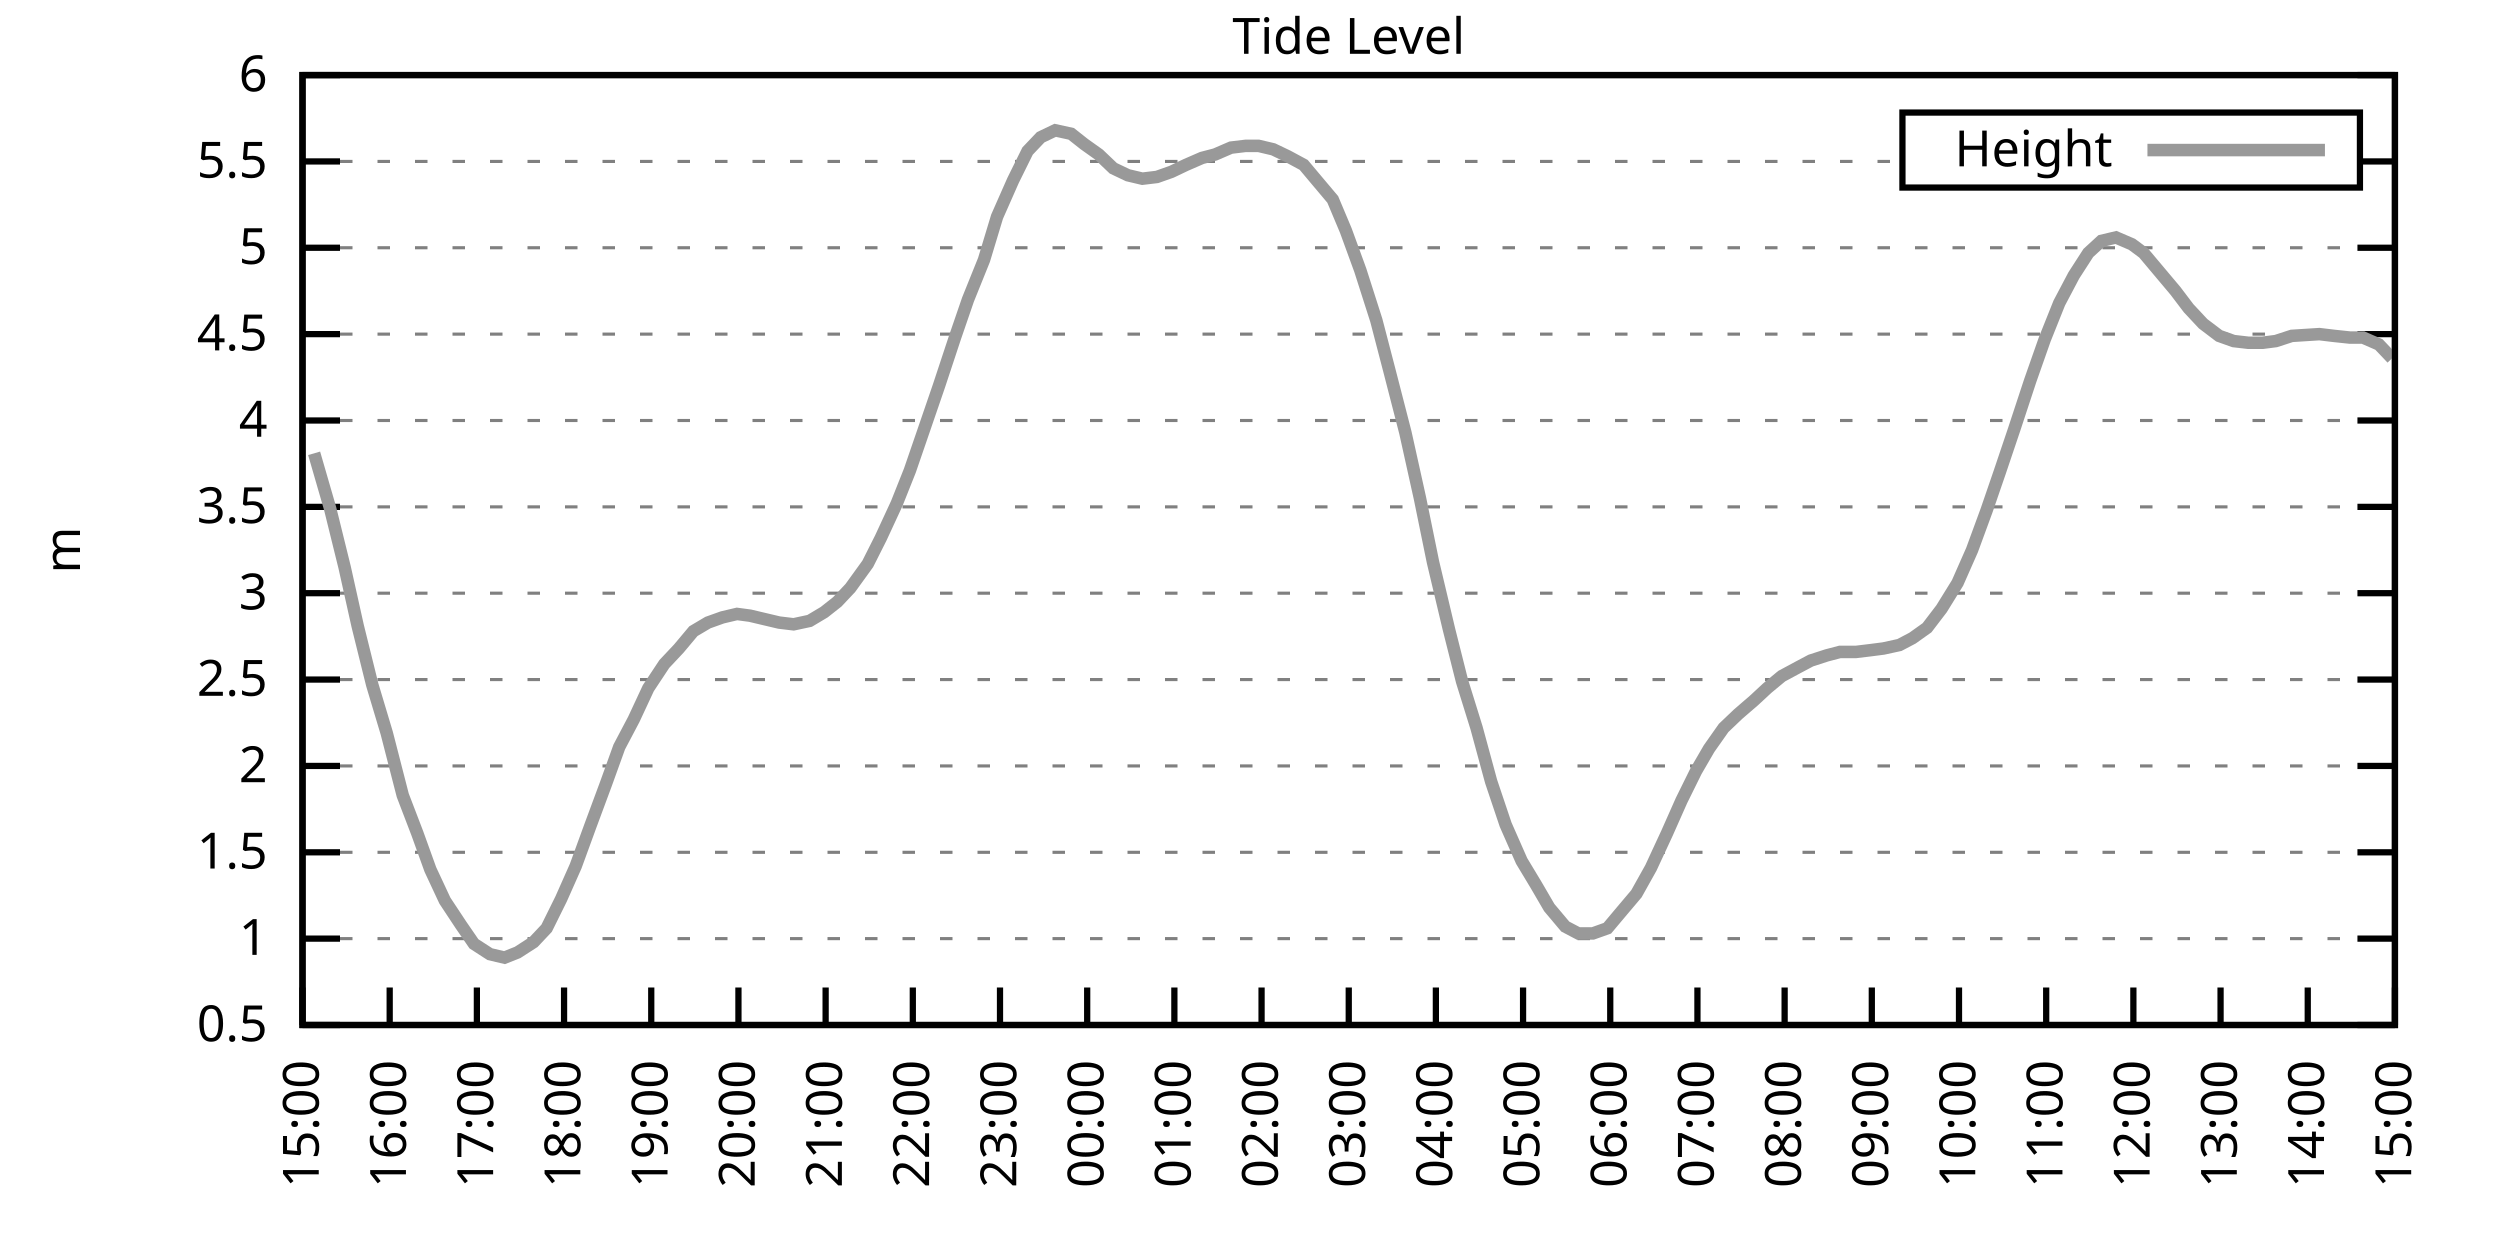
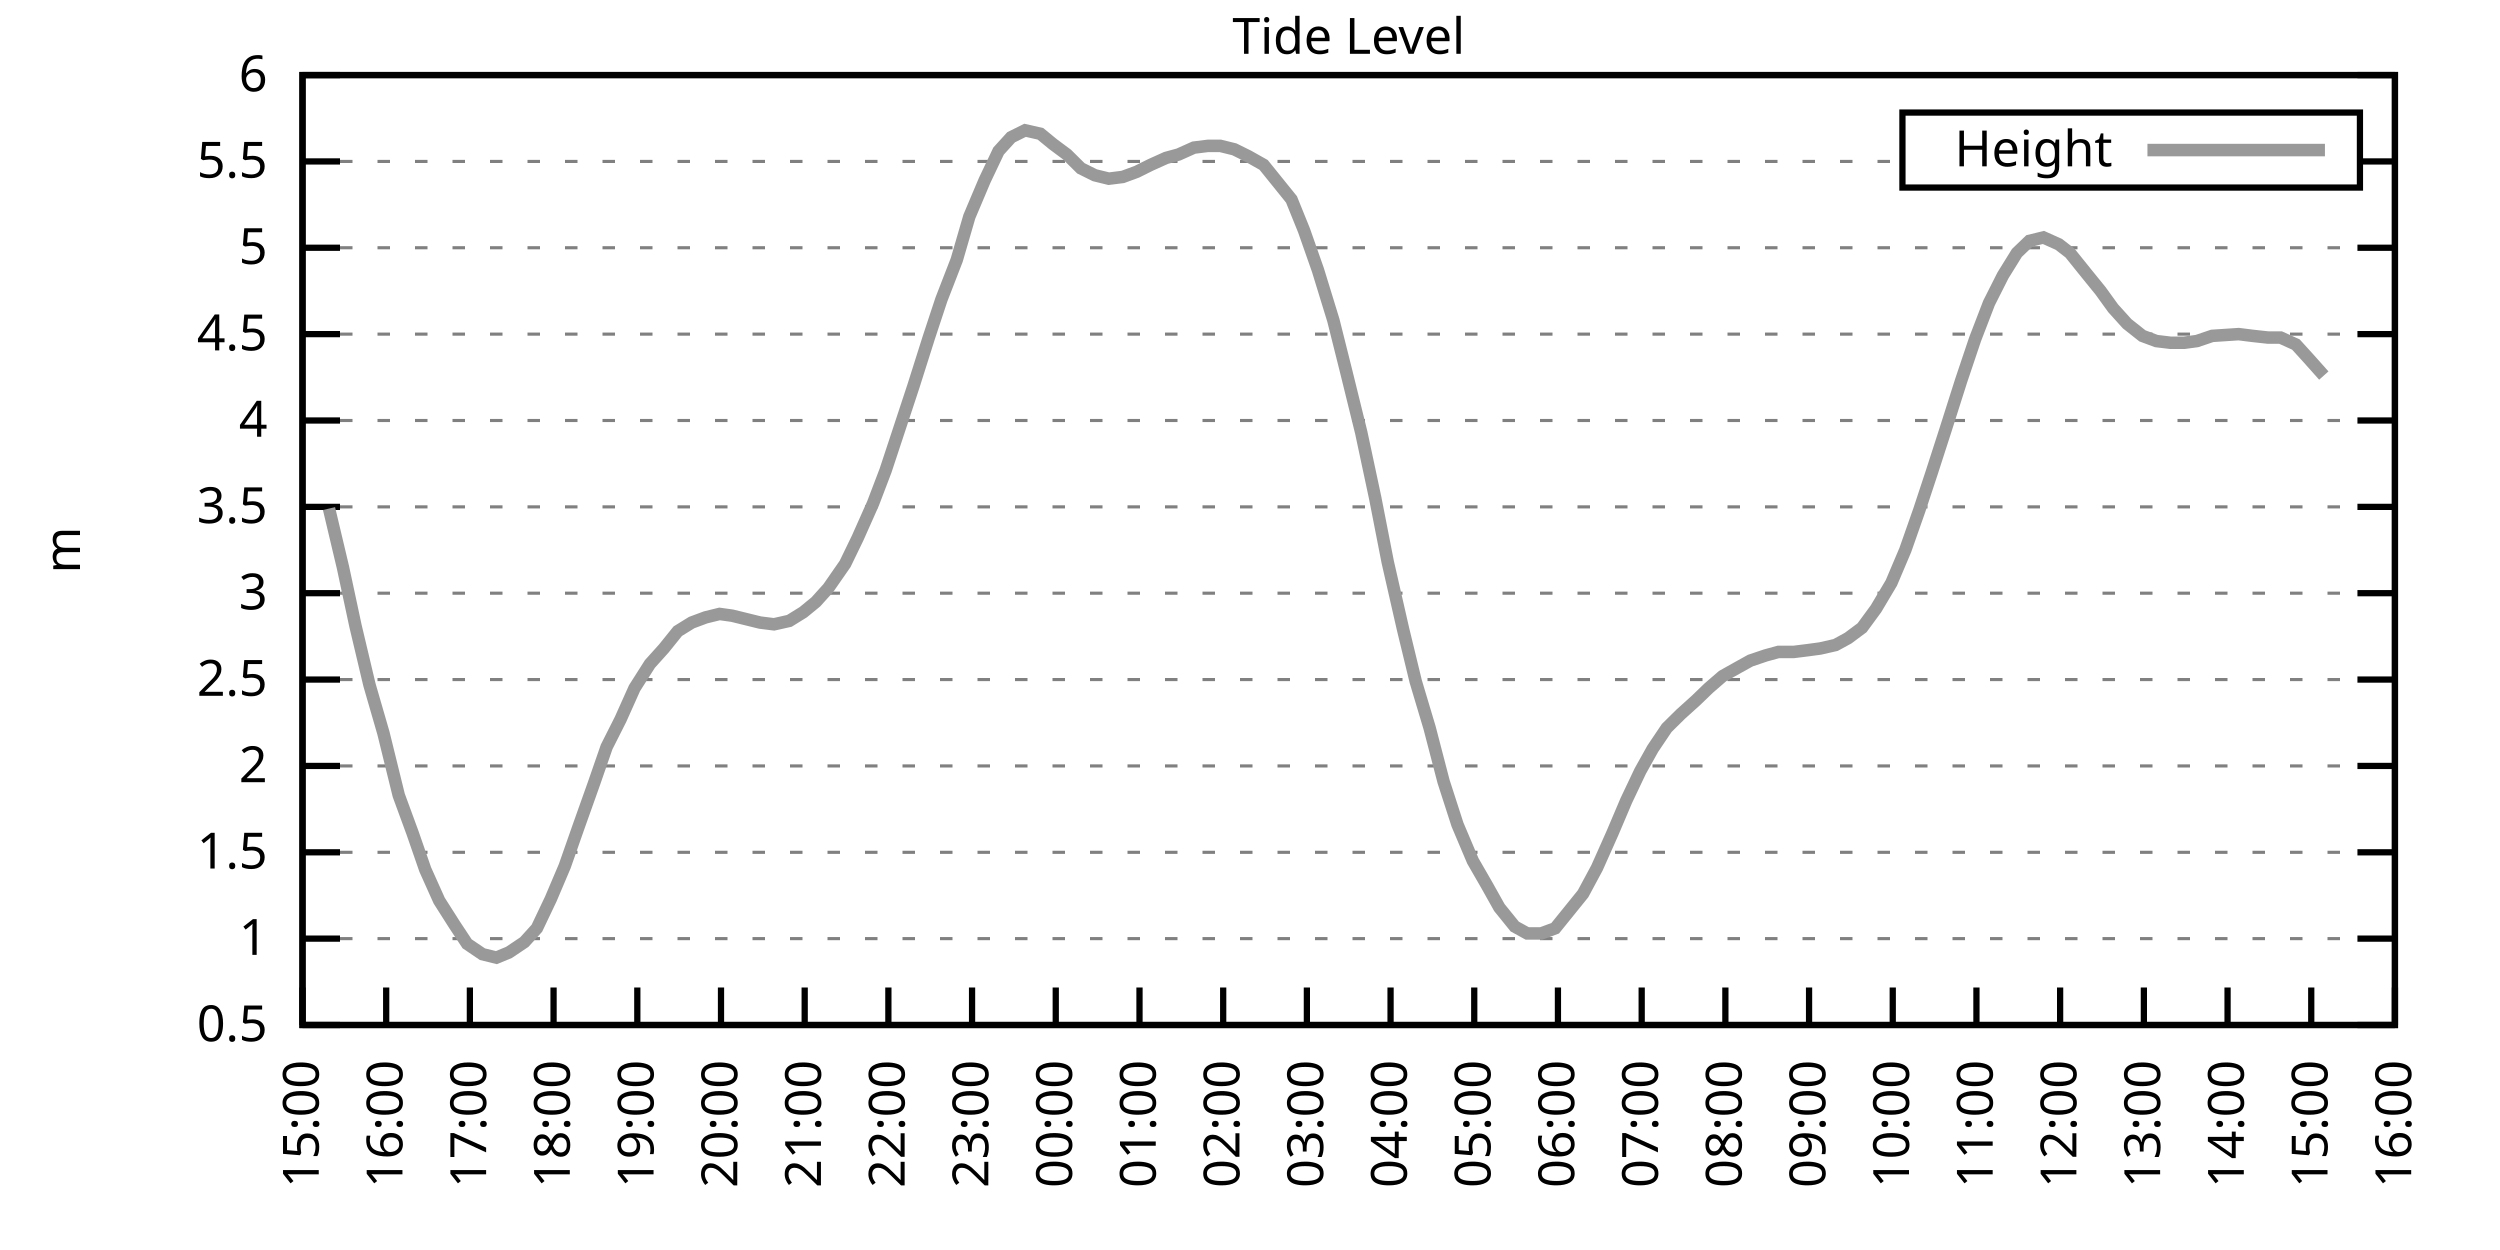
<svg xmlns="http://www.w3.org/2000/svg" xmlns:xlink="http://www.w3.org/1999/xlink" width="400" height="200" viewBox="0 0 400 200">
  <g id="gnuplot_canvas">
    <rect x="0" y="0" width="400" height="200" fill="none" />
    <defs>
      <circle id="gpDot" r="0.5" stroke-width="0.5" stroke="currentColor" />
      <path id="gpPt0" stroke-width="0.333" stroke="currentColor" d="M-1,0 h2 M0,-1 v2" />
      <path id="gpPt1" stroke-width="0.333" stroke="currentColor" d="M-1,-1 L1,1 M1,-1 L-1,1" />
      <path id="gpPt2" stroke-width="0.333" stroke="currentColor" d="M-1,0 L1,0 M0,-1 L0,1 M-1,-1 L1,1 M-1,1 L1,-1" />
      <rect id="gpPt3" stroke-width="0.333" stroke="currentColor" x="-1" y="-1" width="2" height="2" />
      <rect id="gpPt4" stroke-width="0.333" stroke="currentColor" fill="currentColor" x="-1" y="-1" width="2" height="2" />
      <circle id="gpPt5" stroke-width="0.333" stroke="currentColor" cx="0" cy="0" r="1" />
      <use xlink:href="#gpPt5" id="gpPt6" fill="currentColor" stroke="none" />
      <path id="gpPt7" stroke-width="0.333" stroke="currentColor" d="M0,-1.33 L-1.33,0.67 L1.33,0.67 z" />
      <use xlink:href="#gpPt7" id="gpPt8" fill="currentColor" stroke="none" />
      <use xlink:href="#gpPt7" id="gpPt9" stroke="currentColor" transform="rotate(180)" />
      <use xlink:href="#gpPt9" id="gpPt10" fill="currentColor" stroke="none" />
      <use xlink:href="#gpPt3" id="gpPt11" stroke="currentColor" transform="rotate(45)" />
      <use xlink:href="#gpPt11" id="gpPt12" fill="currentColor" stroke="none" />
      <path id="gpPt13" stroke-width="0.333" stroke="currentColor" d="M0,1.330 L1.265,0.411 L0.782,-1.067 L-0.782,-1.076 L-1.265,0.411 z" />
      <use xlink:href="#gpPt13" id="gpPt14" fill="currentColor" stroke="none" />
      <filter id="textbox" filterUnits="objectBoundingBox" x="0" y="0" height="1" width="1">
        <feFlood flood-color="white" flood-opacity="1" result="bgnd" />
        <feComposite in="SourceGraphic" in2="bgnd" operator="atop" />
      </filter>
      <filter id="greybox" filterUnits="objectBoundingBox" x="0" y="0" height="1" width="1">
        <feFlood flood-color="lightgrey" flood-opacity="1" result="grey" />
        <feComposite in="SourceGraphic" in2="grey" operator="atop" />
      </filter>
    </defs>
    <g fill="none" color="white" stroke="currentColor" stroke-width="1.00" stroke-linecap="butt" stroke-linejoin="miter">
</g>
    <g fill="none" color="black" stroke="currentColor" stroke-width="1.00" stroke-linecap="butt" stroke-linejoin="miter">
      <g stroke="none" shape-rendering="crispEdges">
        <polygon fill="rgb(255, 255, 255)" points="48.40,164.00 383.18,164.00 383.18,12.02 48.40,12.02 " />
      </g>
    </g>
    <g fill="none" color="black" stroke="currentColor" stroke-width="1.00" stroke-linecap="butt" stroke-linejoin="miter">
</g>
    <g fill="none" color="black" stroke="black" stroke-width="0.50" stroke-linecap="butt" stroke-linejoin="miter">
</g>
    <g fill="none" color="gray" stroke="currentColor" stroke-width="0.50" stroke-linecap="butt" stroke-linejoin="miter">
      <path stroke="gray" stroke-dasharray="2,4" class="gridline" d="M48.40,164.00 L383.19,164.00  " />
    </g>
    <g fill="none" color="gray" stroke="gray" stroke-width="1.00" stroke-linecap="butt" stroke-linejoin="miter">
</g>
    <g fill="none" color="black" stroke="currentColor" stroke-width="1.00" stroke-linecap="butt" stroke-linejoin="miter">
      <path stroke="black" d="M48.40,164.00 L54.40,164.00 M383.19,164.00 L377.19,164.00  " />
      <g transform="translate(42.80,166.60)" stroke="none" fill="black" font-family="Sans" font-size="8.00" text-anchor="end">
        <text>
          <tspan font-family="Sans"> 0.5</tspan>
        </text>
      </g>
    </g>
    <g fill="none" color="black" stroke="currentColor" stroke-width="1.00" stroke-linecap="butt" stroke-linejoin="miter">
</g>
    <g fill="none" color="black" stroke="black" stroke-width="0.50" stroke-linecap="butt" stroke-linejoin="miter">
</g>
    <g fill="none" color="gray" stroke="currentColor" stroke-width="0.50" stroke-linecap="butt" stroke-linejoin="miter">
      <path stroke="gray" stroke-dasharray="2,4" class="gridline" d="M48.40,150.18 L383.19,150.18  " />
    </g>
    <g fill="none" color="gray" stroke="gray" stroke-width="1.00" stroke-linecap="butt" stroke-linejoin="miter">
</g>
    <g fill="none" color="black" stroke="currentColor" stroke-width="1.00" stroke-linecap="butt" stroke-linejoin="miter">
      <path stroke="black" d="M48.40,150.18 L54.40,150.18 M383.19,150.18 L377.19,150.18  " />
      <g transform="translate(42.80,152.78)" stroke="none" fill="black" font-family="Sans" font-size="8.00" text-anchor="end">
        <text>
          <tspan font-family="Sans"> 1</tspan>
        </text>
      </g>
    </g>
    <g fill="none" color="black" stroke="currentColor" stroke-width="1.00" stroke-linecap="butt" stroke-linejoin="miter">
</g>
    <g fill="none" color="black" stroke="black" stroke-width="0.50" stroke-linecap="butt" stroke-linejoin="miter">
</g>
    <g fill="none" color="gray" stroke="currentColor" stroke-width="0.50" stroke-linecap="butt" stroke-linejoin="miter">
      <path stroke="gray" stroke-dasharray="2,4" class="gridline" d="M48.40,136.37 L383.19,136.37  " />
    </g>
    <g fill="none" color="gray" stroke="gray" stroke-width="1.00" stroke-linecap="butt" stroke-linejoin="miter">
</g>
    <g fill="none" color="black" stroke="currentColor" stroke-width="1.00" stroke-linecap="butt" stroke-linejoin="miter">
      <path stroke="black" d="M48.40,136.37 L54.40,136.37 M383.19,136.37 L377.19,136.37  " />
      <g transform="translate(42.80,138.97)" stroke="none" fill="black" font-family="Sans" font-size="8.00" text-anchor="end">
        <text>
          <tspan font-family="Sans"> 1.5</tspan>
        </text>
      </g>
    </g>
    <g fill="none" color="black" stroke="currentColor" stroke-width="1.00" stroke-linecap="butt" stroke-linejoin="miter">
</g>
    <g fill="none" color="black" stroke="black" stroke-width="0.50" stroke-linecap="butt" stroke-linejoin="miter">
</g>
    <g fill="none" color="gray" stroke="currentColor" stroke-width="0.50" stroke-linecap="butt" stroke-linejoin="miter">
      <path stroke="gray" stroke-dasharray="2,4" class="gridline" d="M48.40,122.55 L383.19,122.55  " />
    </g>
    <g fill="none" color="gray" stroke="gray" stroke-width="1.00" stroke-linecap="butt" stroke-linejoin="miter">
</g>
    <g fill="none" color="black" stroke="currentColor" stroke-width="1.00" stroke-linecap="butt" stroke-linejoin="miter">
      <path stroke="black" d="M48.40,122.55 L54.40,122.55 M383.19,122.55 L377.19,122.55  " />
      <g transform="translate(42.80,125.15)" stroke="none" fill="black" font-family="Sans" font-size="8.00" text-anchor="end">
        <text>
          <tspan font-family="Sans"> 2</tspan>
        </text>
      </g>
    </g>
    <g fill="none" color="black" stroke="currentColor" stroke-width="1.00" stroke-linecap="butt" stroke-linejoin="miter">
</g>
    <g fill="none" color="black" stroke="black" stroke-width="0.50" stroke-linecap="butt" stroke-linejoin="miter">
</g>
    <g fill="none" color="gray" stroke="currentColor" stroke-width="0.50" stroke-linecap="butt" stroke-linejoin="miter">
      <path stroke="gray" stroke-dasharray="2,4" class="gridline" d="M48.40,108.73 L383.19,108.73  " />
    </g>
    <g fill="none" color="gray" stroke="gray" stroke-width="1.00" stroke-linecap="butt" stroke-linejoin="miter">
</g>
    <g fill="none" color="black" stroke="currentColor" stroke-width="1.00" stroke-linecap="butt" stroke-linejoin="miter">
      <path stroke="black" d="M48.40,108.73 L54.40,108.73 M383.19,108.73 L377.19,108.73  " />
      <g transform="translate(42.80,111.33)" stroke="none" fill="black" font-family="Sans" font-size="8.00" text-anchor="end">
        <text>
          <tspan font-family="Sans"> 2.5</tspan>
        </text>
      </g>
    </g>
    <g fill="none" color="black" stroke="currentColor" stroke-width="1.00" stroke-linecap="butt" stroke-linejoin="miter">
</g>
    <g fill="none" color="black" stroke="black" stroke-width="0.50" stroke-linecap="butt" stroke-linejoin="miter">
</g>
    <g fill="none" color="gray" stroke="currentColor" stroke-width="0.50" stroke-linecap="butt" stroke-linejoin="miter">
      <path stroke="gray" stroke-dasharray="2,4" class="gridline" d="M48.40,94.91 L383.19,94.91  " />
    </g>
    <g fill="none" color="gray" stroke="gray" stroke-width="1.00" stroke-linecap="butt" stroke-linejoin="miter">
</g>
    <g fill="none" color="black" stroke="currentColor" stroke-width="1.00" stroke-linecap="butt" stroke-linejoin="miter">
      <path stroke="black" d="M48.40,94.91 L54.40,94.91 M383.19,94.91 L377.19,94.91  " />
      <g transform="translate(42.80,97.51)" stroke="none" fill="black" font-family="Sans" font-size="8.00" text-anchor="end">
        <text>
          <tspan font-family="Sans"> 3</tspan>
        </text>
      </g>
    </g>
    <g fill="none" color="black" stroke="currentColor" stroke-width="1.00" stroke-linecap="butt" stroke-linejoin="miter">
</g>
    <g fill="none" color="black" stroke="black" stroke-width="0.50" stroke-linecap="butt" stroke-linejoin="miter">
</g>
    <g fill="none" color="gray" stroke="currentColor" stroke-width="0.50" stroke-linecap="butt" stroke-linejoin="miter">
      <path stroke="gray" stroke-dasharray="2,4" class="gridline" d="M48.40,81.10 L383.19,81.10  " />
    </g>
    <g fill="none" color="gray" stroke="gray" stroke-width="1.00" stroke-linecap="butt" stroke-linejoin="miter">
</g>
    <g fill="none" color="black" stroke="currentColor" stroke-width="1.00" stroke-linecap="butt" stroke-linejoin="miter">
      <path stroke="black" d="M48.40,81.10 L54.40,81.10 M383.19,81.10 L377.19,81.10  " />
      <g transform="translate(42.80,83.70)" stroke="none" fill="black" font-family="Sans" font-size="8.00" text-anchor="end">
        <text>
          <tspan font-family="Sans"> 3.5</tspan>
        </text>
      </g>
    </g>
    <g fill="none" color="black" stroke="currentColor" stroke-width="1.00" stroke-linecap="butt" stroke-linejoin="miter">
</g>
    <g fill="none" color="black" stroke="black" stroke-width="0.50" stroke-linecap="butt" stroke-linejoin="miter">
</g>
    <g fill="none" color="gray" stroke="currentColor" stroke-width="0.50" stroke-linecap="butt" stroke-linejoin="miter">
      <path stroke="gray" stroke-dasharray="2,4" class="gridline" d="M48.40,67.28 L383.19,67.28  " />
    </g>
    <g fill="none" color="gray" stroke="gray" stroke-width="1.00" stroke-linecap="butt" stroke-linejoin="miter">
</g>
    <g fill="none" color="black" stroke="currentColor" stroke-width="1.00" stroke-linecap="butt" stroke-linejoin="miter">
      <path stroke="black" d="M48.40,67.28 L54.40,67.28 M383.19,67.28 L377.19,67.28  " />
      <g transform="translate(42.80,69.88)" stroke="none" fill="black" font-family="Sans" font-size="8.00" text-anchor="end">
        <text>
          <tspan font-family="Sans"> 4</tspan>
        </text>
      </g>
    </g>
    <g fill="none" color="black" stroke="currentColor" stroke-width="1.00" stroke-linecap="butt" stroke-linejoin="miter">
</g>
    <g fill="none" color="black" stroke="black" stroke-width="0.50" stroke-linecap="butt" stroke-linejoin="miter">
</g>
    <g fill="none" color="gray" stroke="currentColor" stroke-width="0.50" stroke-linecap="butt" stroke-linejoin="miter">
      <path stroke="gray" stroke-dasharray="2,4" class="gridline" d="M48.40,53.46 L383.19,53.46  " />
    </g>
    <g fill="none" color="gray" stroke="gray" stroke-width="1.00" stroke-linecap="butt" stroke-linejoin="miter">
</g>
    <g fill="none" color="black" stroke="currentColor" stroke-width="1.00" stroke-linecap="butt" stroke-linejoin="miter">
      <path stroke="black" d="M48.40,53.46 L54.40,53.46 M383.19,53.46 L377.19,53.46  " />
      <g transform="translate(42.80,56.06)" stroke="none" fill="black" font-family="Sans" font-size="8.00" text-anchor="end">
        <text>
          <tspan font-family="Sans"> 4.5</tspan>
        </text>
      </g>
    </g>
    <g fill="none" color="black" stroke="currentColor" stroke-width="1.00" stroke-linecap="butt" stroke-linejoin="miter">
</g>
    <g fill="none" color="black" stroke="black" stroke-width="0.50" stroke-linecap="butt" stroke-linejoin="miter">
</g>
    <g fill="none" color="gray" stroke="currentColor" stroke-width="0.50" stroke-linecap="butt" stroke-linejoin="miter">
      <path stroke="gray" stroke-dasharray="2,4" class="gridline" d="M48.40,39.64 L383.19,39.64  " />
    </g>
    <g fill="none" color="gray" stroke="gray" stroke-width="1.00" stroke-linecap="butt" stroke-linejoin="miter">
</g>
    <g fill="none" color="black" stroke="currentColor" stroke-width="1.00" stroke-linecap="butt" stroke-linejoin="miter">
      <path stroke="black" d="M48.40,39.64 L54.40,39.64 M383.19,39.64 L377.19,39.64  " />
      <g transform="translate(42.80,42.24)" stroke="none" fill="black" font-family="Sans" font-size="8.00" text-anchor="end">
        <text>
          <tspan font-family="Sans"> 5</tspan>
        </text>
      </g>
    </g>
    <g fill="none" color="black" stroke="currentColor" stroke-width="1.00" stroke-linecap="butt" stroke-linejoin="miter">
</g>
    <g fill="none" color="black" stroke="black" stroke-width="0.50" stroke-linecap="butt" stroke-linejoin="miter">
</g>
    <g fill="none" color="gray" stroke="currentColor" stroke-width="0.50" stroke-linecap="butt" stroke-linejoin="miter">
      <path stroke="gray" stroke-dasharray="2,4" class="gridline" d="M48.40,25.83 L304.39,25.83 M377.59,25.83 L383.19,25.83  " />
    </g>
    <g fill="none" color="gray" stroke="gray" stroke-width="1.00" stroke-linecap="butt" stroke-linejoin="miter">
</g>
    <g fill="none" color="black" stroke="currentColor" stroke-width="1.00" stroke-linecap="butt" stroke-linejoin="miter">
      <path stroke="black" d="M48.40,25.83 L54.40,25.83 M383.19,25.83 L377.19,25.83  " />
      <g transform="translate(42.80,28.43)" stroke="none" fill="black" font-family="Sans" font-size="8.00" text-anchor="end">
        <text>
          <tspan font-family="Sans"> 5.5</tspan>
        </text>
      </g>
    </g>
    <g fill="none" color="black" stroke="currentColor" stroke-width="1.00" stroke-linecap="butt" stroke-linejoin="miter">
</g>
    <g fill="none" color="black" stroke="black" stroke-width="0.50" stroke-linecap="butt" stroke-linejoin="miter">
</g>
    <g fill="none" color="gray" stroke="currentColor" stroke-width="0.50" stroke-linecap="butt" stroke-linejoin="miter">
      <path stroke="gray" stroke-dasharray="2,4" class="gridline" d="M48.40,12.01 L383.19,12.01  " />
    </g>
    <g fill="none" color="gray" stroke="gray" stroke-width="1.00" stroke-linecap="butt" stroke-linejoin="miter">
</g>
    <g fill="none" color="black" stroke="currentColor" stroke-width="1.00" stroke-linecap="butt" stroke-linejoin="miter">
      <path stroke="black" d="M48.40,12.01 L54.40,12.01 M383.19,12.01 L377.19,12.01  " />
      <g transform="translate(42.80,14.61)" stroke="none" fill="black" font-family="Sans" font-size="8.00" text-anchor="end">
        <text>
          <tspan font-family="Sans"> 6</tspan>
        </text>
      </g>
    </g>
    <g fill="none" color="black" stroke="currentColor" stroke-width="1.00" stroke-linecap="butt" stroke-linejoin="miter">
      <path stroke="black" d="M48.40,164.00 L48.40,158.00  " />
      <g transform="translate(51.00,169.60) rotate(270.00)" stroke="none" fill="black" font-family="Sans" font-size="8.00" text-anchor="end">
        <text>
          <tspan font-family="Sans">15:00</tspan>
        </text>
      </g>
    </g>
    <g fill="none" color="black" stroke="currentColor" stroke-width="1.00" stroke-linecap="butt" stroke-linejoin="miter">
-       <path stroke="black" d="M62.35,164.00 L62.35,158.00  " />
-       <g transform="translate(64.95,169.60) rotate(270.00)" stroke="none" fill="black" font-family="Sans" font-size="8.00" text-anchor="end">
+       <path stroke="black" d="M61.79,164.00 L61.79,158.00  " />
+       <g transform="translate(64.39,169.60) rotate(270.00)" stroke="none" fill="black" font-family="Sans" font-size="8.00" text-anchor="end">
        <text>
          <tspan font-family="Sans">16:00</tspan>
        </text>
      </g>
    </g>
    <g fill="none" color="black" stroke="currentColor" stroke-width="1.00" stroke-linecap="butt" stroke-linejoin="miter">
-       <path stroke="black" d="M76.30,164.00 L76.30,158.00  " />
-       <g transform="translate(78.90,169.60) rotate(270.00)" stroke="none" fill="black" font-family="Sans" font-size="8.00" text-anchor="end">
+       <path stroke="black" d="M75.18,164.00 L75.18,158.00  " />
+       <g transform="translate(77.78,169.60) rotate(270.00)" stroke="none" fill="black" font-family="Sans" font-size="8.00" text-anchor="end">
        <text>
          <tspan font-family="Sans">17:00</tspan>
        </text>
      </g>
    </g>
    <g fill="none" color="black" stroke="currentColor" stroke-width="1.00" stroke-linecap="butt" stroke-linejoin="miter">
-       <path stroke="black" d="M90.25,164.00 L90.25,158.00  " />
-       <g transform="translate(92.85,169.60) rotate(270.00)" stroke="none" fill="black" font-family="Sans" font-size="8.00" text-anchor="end">
+       <path stroke="black" d="M88.57,164.00 L88.57,158.00  " />
+       <g transform="translate(91.17,169.60) rotate(270.00)" stroke="none" fill="black" font-family="Sans" font-size="8.00" text-anchor="end">
        <text>
          <tspan font-family="Sans">18:00</tspan>
        </text>
      </g>
    </g>
    <g fill="none" color="black" stroke="currentColor" stroke-width="1.00" stroke-linecap="butt" stroke-linejoin="miter">
-       <path stroke="black" d="M104.20,164.00 L104.20,158.00  " />
-       <g transform="translate(106.80,169.60) rotate(270.00)" stroke="none" fill="black" font-family="Sans" font-size="8.00" text-anchor="end">
+       <path stroke="black" d="M101.97,164.00 L101.97,158.00  " />
+       <g transform="translate(104.57,169.60) rotate(270.00)" stroke="none" fill="black" font-family="Sans" font-size="8.00" text-anchor="end">
        <text>
          <tspan font-family="Sans">19:00</tspan>
        </text>
      </g>
    </g>
    <g fill="none" color="black" stroke="currentColor" stroke-width="1.00" stroke-linecap="butt" stroke-linejoin="miter">
-       <path stroke="black" d="M118.15,164.00 L118.15,158.00  " />
-       <g transform="translate(120.75,169.60) rotate(270.00)" stroke="none" fill="black" font-family="Sans" font-size="8.00" text-anchor="end">
+       <path stroke="black" d="M115.36,164.00 L115.36,158.00  " />
+       <g transform="translate(117.96,169.60) rotate(270.00)" stroke="none" fill="black" font-family="Sans" font-size="8.00" text-anchor="end">
        <text>
          <tspan font-family="Sans">20:00</tspan>
        </text>
      </g>
    </g>
    <g fill="none" color="black" stroke="currentColor" stroke-width="1.00" stroke-linecap="butt" stroke-linejoin="miter">
-       <path stroke="black" d="M132.10,164.00 L132.10,158.00  " />
-       <g transform="translate(134.70,169.60) rotate(270.00)" stroke="none" fill="black" font-family="Sans" font-size="8.00" text-anchor="end">
+       <path stroke="black" d="M128.75,164.00 L128.75,158.00  " />
+       <g transform="translate(131.35,169.60) rotate(270.00)" stroke="none" fill="black" font-family="Sans" font-size="8.00" text-anchor="end">
        <text>
          <tspan font-family="Sans">21:00</tspan>
        </text>
      </g>
    </g>
    <g fill="none" color="black" stroke="currentColor" stroke-width="1.00" stroke-linecap="butt" stroke-linejoin="miter">
-       <path stroke="black" d="M146.05,164.00 L146.05,158.00  " />
-       <g transform="translate(148.65,169.60) rotate(270.00)" stroke="none" fill="black" font-family="Sans" font-size="8.00" text-anchor="end">
+       <path stroke="black" d="M142.14,164.00 L142.14,158.00  " />
+       <g transform="translate(144.74,169.60) rotate(270.00)" stroke="none" fill="black" font-family="Sans" font-size="8.00" text-anchor="end">
        <text>
          <tspan font-family="Sans">22:00</tspan>
        </text>
      </g>
    </g>
    <g fill="none" color="black" stroke="currentColor" stroke-width="1.00" stroke-linecap="butt" stroke-linejoin="miter">
-       <path stroke="black" d="M160.00,164.00 L160.00,158.00  " />
-       <g transform="translate(162.60,169.60) rotate(270.00)" stroke="none" fill="black" font-family="Sans" font-size="8.00" text-anchor="end">
+       <path stroke="black" d="M155.53,164.00 L155.53,158.00  " />
+       <g transform="translate(158.13,169.60) rotate(270.00)" stroke="none" fill="black" font-family="Sans" font-size="8.00" text-anchor="end">
        <text>
          <tspan font-family="Sans">23:00</tspan>
        </text>
      </g>
    </g>
    <g fill="none" color="black" stroke="currentColor" stroke-width="1.00" stroke-linecap="butt" stroke-linejoin="miter">
-       <path stroke="black" d="M173.95,164.00 L173.95,158.00  " />
-       <g transform="translate(176.55,169.60) rotate(270.00)" stroke="none" fill="black" font-family="Sans" font-size="8.00" text-anchor="end">
+       <path stroke="black" d="M168.92,164.00 L168.92,158.00  " />
+       <g transform="translate(171.52,169.60) rotate(270.00)" stroke="none" fill="black" font-family="Sans" font-size="8.00" text-anchor="end">
        <text>
          <tspan font-family="Sans">00:00</tspan>
        </text>
      </g>
    </g>
    <g fill="none" color="black" stroke="currentColor" stroke-width="1.00" stroke-linecap="butt" stroke-linejoin="miter">
-       <path stroke="black" d="M187.90,164.00 L187.90,158.00  " />
-       <g transform="translate(190.50,169.60) rotate(270.00)" stroke="none" fill="black" font-family="Sans" font-size="8.00" text-anchor="end">
+       <path stroke="black" d="M182.32,164.00 L182.32,158.00  " />
+       <g transform="translate(184.92,169.60) rotate(270.00)" stroke="none" fill="black" font-family="Sans" font-size="8.00" text-anchor="end">
        <text>
          <tspan font-family="Sans">01:00</tspan>
        </text>
      </g>
    </g>
    <g fill="none" color="black" stroke="currentColor" stroke-width="1.00" stroke-linecap="butt" stroke-linejoin="miter">
-       <path stroke="black" d="M201.85,164.00 L201.85,158.00  " />
-       <g transform="translate(204.45,169.60) rotate(270.00)" stroke="none" fill="black" font-family="Sans" font-size="8.00" text-anchor="end">
+       <path stroke="black" d="M195.71,164.00 L195.71,158.00  " />
+       <g transform="translate(198.31,169.60) rotate(270.00)" stroke="none" fill="black" font-family="Sans" font-size="8.00" text-anchor="end">
        <text>
          <tspan font-family="Sans">02:00</tspan>
        </text>
      </g>
    </g>
    <g fill="none" color="black" stroke="currentColor" stroke-width="1.00" stroke-linecap="butt" stroke-linejoin="miter">
-       <path stroke="black" d="M215.80,164.00 L215.80,158.00  " />
-       <g transform="translate(218.40,169.60) rotate(270.00)" stroke="none" fill="black" font-family="Sans" font-size="8.00" text-anchor="end">
+       <path stroke="black" d="M209.10,164.00 L209.10,158.00  " />
+       <g transform="translate(211.70,169.60) rotate(270.00)" stroke="none" fill="black" font-family="Sans" font-size="8.00" text-anchor="end">
        <text>
          <tspan font-family="Sans">03:00</tspan>
        </text>
      </g>
    </g>
    <g fill="none" color="black" stroke="currentColor" stroke-width="1.00" stroke-linecap="butt" stroke-linejoin="miter">
-       <path stroke="black" d="M229.74,164.00 L229.74,158.00  " />
-       <g transform="translate(232.34,169.60) rotate(270.00)" stroke="none" fill="black" font-family="Sans" font-size="8.00" text-anchor="end">
+       <path stroke="black" d="M222.49,164.00 L222.49,158.00  " />
+       <g transform="translate(225.09,169.60) rotate(270.00)" stroke="none" fill="black" font-family="Sans" font-size="8.00" text-anchor="end">
        <text>
          <tspan font-family="Sans">04:00</tspan>
        </text>
      </g>
    </g>
    <g fill="none" color="black" stroke="currentColor" stroke-width="1.00" stroke-linecap="butt" stroke-linejoin="miter">
-       <path stroke="black" d="M243.69,164.00 L243.69,158.00  " />
-       <g transform="translate(246.29,169.60) rotate(270.00)" stroke="none" fill="black" font-family="Sans" font-size="8.00" text-anchor="end">
+       <path stroke="black" d="M235.88,164.00 L235.88,158.00  " />
+       <g transform="translate(238.48,169.60) rotate(270.00)" stroke="none" fill="black" font-family="Sans" font-size="8.00" text-anchor="end">
        <text>
          <tspan font-family="Sans">05:00</tspan>
        </text>
      </g>
    </g>
    <g fill="none" color="black" stroke="currentColor" stroke-width="1.00" stroke-linecap="butt" stroke-linejoin="miter">
-       <path stroke="black" d="M257.64,164.00 L257.64,158.00  " />
-       <g transform="translate(260.24,169.60) rotate(270.00)" stroke="none" fill="black" font-family="Sans" font-size="8.00" text-anchor="end">
+       <path stroke="black" d="M249.27,164.00 L249.27,158.00  " />
+       <g transform="translate(251.87,169.60) rotate(270.00)" stroke="none" fill="black" font-family="Sans" font-size="8.00" text-anchor="end">
        <text>
          <tspan font-family="Sans">06:00</tspan>
        </text>
      </g>
    </g>
    <g fill="none" color="black" stroke="currentColor" stroke-width="1.00" stroke-linecap="butt" stroke-linejoin="miter">
-       <path stroke="black" d="M271.59,164.00 L271.59,158.00  " />
-       <g transform="translate(274.19,169.60) rotate(270.00)" stroke="none" fill="black" font-family="Sans" font-size="8.00" text-anchor="end">
+       <path stroke="black" d="M262.67,164.00 L262.67,158.00  " />
+       <g transform="translate(265.27,169.60) rotate(270.00)" stroke="none" fill="black" font-family="Sans" font-size="8.00" text-anchor="end">
        <text>
          <tspan font-family="Sans">07:00</tspan>
        </text>
      </g>
    </g>
    <g fill="none" color="black" stroke="currentColor" stroke-width="1.00" stroke-linecap="butt" stroke-linejoin="miter">
-       <path stroke="black" d="M285.54,164.00 L285.54,158.00  " />
-       <g transform="translate(288.14,169.60) rotate(270.00)" stroke="none" fill="black" font-family="Sans" font-size="8.00" text-anchor="end">
+       <path stroke="black" d="M276.06,164.00 L276.06,158.00  " />
+       <g transform="translate(278.66,169.60) rotate(270.00)" stroke="none" fill="black" font-family="Sans" font-size="8.00" text-anchor="end">
        <text>
          <tspan font-family="Sans">08:00</tspan>
        </text>
      </g>
    </g>
    <g fill="none" color="black" stroke="currentColor" stroke-width="1.00" stroke-linecap="butt" stroke-linejoin="miter">
-       <path stroke="black" d="M299.49,164.00 L299.49,158.00  " />
-       <g transform="translate(302.09,169.60) rotate(270.00)" stroke="none" fill="black" font-family="Sans" font-size="8.00" text-anchor="end">
+       <path stroke="black" d="M289.45,164.00 L289.45,158.00  " />
+       <g transform="translate(292.05,169.60) rotate(270.00)" stroke="none" fill="black" font-family="Sans" font-size="8.00" text-anchor="end">
        <text>
          <tspan font-family="Sans">09:00</tspan>
        </text>
      </g>
    </g>
    <g fill="none" color="black" stroke="currentColor" stroke-width="1.00" stroke-linecap="butt" stroke-linejoin="miter">
-       <path stroke="black" d="M313.44,164.00 L313.44,158.00  " />
-       <g transform="translate(316.04,169.60) rotate(270.00)" stroke="none" fill="black" font-family="Sans" font-size="8.00" text-anchor="end">
+       <path stroke="black" d="M302.84,164.00 L302.84,158.00  " />
+       <g transform="translate(305.44,169.60) rotate(270.00)" stroke="none" fill="black" font-family="Sans" font-size="8.00" text-anchor="end">
        <text>
          <tspan font-family="Sans">10:00</tspan>
        </text>
      </g>
    </g>
    <g fill="none" color="black" stroke="currentColor" stroke-width="1.00" stroke-linecap="butt" stroke-linejoin="miter">
-       <path stroke="black" d="M327.39,164.00 L327.39,158.00  " />
-       <g transform="translate(329.99,169.60) rotate(270.00)" stroke="none" fill="black" font-family="Sans" font-size="8.00" text-anchor="end">
+       <path stroke="black" d="M316.23,164.00 L316.23,158.00  " />
+       <g transform="translate(318.83,169.60) rotate(270.00)" stroke="none" fill="black" font-family="Sans" font-size="8.00" text-anchor="end">
        <text>
          <tspan font-family="Sans">11:00</tspan>
        </text>
      </g>
    </g>
    <g fill="none" color="black" stroke="currentColor" stroke-width="1.00" stroke-linecap="butt" stroke-linejoin="miter">
-       <path stroke="black" d="M341.34,164.00 L341.34,158.00  " />
-       <g transform="translate(343.94,169.60) rotate(270.00)" stroke="none" fill="black" font-family="Sans" font-size="8.00" text-anchor="end">
+       <path stroke="black" d="M329.62,164.00 L329.62,158.00  " />
+       <g transform="translate(332.22,169.60) rotate(270.00)" stroke="none" fill="black" font-family="Sans" font-size="8.00" text-anchor="end">
        <text>
          <tspan font-family="Sans">12:00</tspan>
        </text>
      </g>
    </g>
    <g fill="none" color="black" stroke="currentColor" stroke-width="1.00" stroke-linecap="butt" stroke-linejoin="miter">
-       <path stroke="black" d="M355.29,164.00 L355.29,158.00  " />
-       <g transform="translate(357.89,169.60) rotate(270.00)" stroke="none" fill="black" font-family="Sans" font-size="8.00" text-anchor="end">
+       <path stroke="black" d="M343.02,164.00 L343.02,158.00  " />
+       <g transform="translate(345.62,169.60) rotate(270.00)" stroke="none" fill="black" font-family="Sans" font-size="8.00" text-anchor="end">
        <text>
          <tspan font-family="Sans">13:00</tspan>
        </text>
      </g>
    </g>
    <g fill="none" color="black" stroke="currentColor" stroke-width="1.00" stroke-linecap="butt" stroke-linejoin="miter">
-       <path stroke="black" d="M369.24,164.00 L369.24,158.00  " />
-       <g transform="translate(371.84,169.60) rotate(270.00)" stroke="none" fill="black" font-family="Sans" font-size="8.00" text-anchor="end">
+       <path stroke="black" d="M356.41,164.00 L356.41,158.00  " />
+       <g transform="translate(359.01,169.60) rotate(270.00)" stroke="none" fill="black" font-family="Sans" font-size="8.00" text-anchor="end">
        <text>
          <tspan font-family="Sans">14:00</tspan>
+         </text>
+       </g>
+     </g>
+     <g fill="none" color="black" stroke="currentColor" stroke-width="1.00" stroke-linecap="butt" stroke-linejoin="miter">
+       <path stroke="black" d="M369.80,164.00 L369.80,158.00  " />
+       <g transform="translate(372.40,169.60) rotate(270.00)" stroke="none" fill="black" font-family="Sans" font-size="8.00" text-anchor="end">
+         <text>
+           <tspan font-family="Sans">15:00</tspan>
        </text>
      </g>
    </g>
    <g fill="none" color="black" stroke="currentColor" stroke-width="1.00" stroke-linecap="butt" stroke-linejoin="miter">
      <path stroke="black" d="M383.19,164.00 L383.19,158.00  " />
      <g transform="translate(385.79,169.60) rotate(270.00)" stroke="none" fill="black" font-family="Sans" font-size="8.00" text-anchor="end">
        <text>
-           <tspan font-family="Sans">15:00</tspan>
+           <tspan font-family="Sans">16:00</tspan>
        </text>
      </g>
    </g>
    <g fill="none" color="black" stroke="currentColor" stroke-width="1.00" stroke-linecap="butt" stroke-linejoin="miter">
</g>
    <g fill="none" color="black" stroke="currentColor" stroke-width="1.00" stroke-linecap="butt" stroke-linejoin="miter">
      <path stroke="black" d="M48.40,12.01 L48.40,164.00 L383.19,164.00 L383.19,12.01 L48.40,12.01 Z  " />
    </g>
    <g fill="none" color="black" stroke="currentColor" stroke-width="1.00" stroke-linecap="butt" stroke-linejoin="miter">
</g>
    <g fill="none" color="black" stroke="currentColor" stroke-width="1.00" stroke-linecap="butt" stroke-linejoin="miter">
      <path stroke="black" d="M304.39,30.01 L304.39,18.01 L377.59,18.01 L377.59,30.01 L304.39,30.01 Z  " />
    </g>
    <g id="Tide_level_plot_1">
      <g fill="none" color="white" stroke="black" stroke-width="2.00" stroke-linecap="butt" stroke-linejoin="miter">
</g>
      <g fill="none" color="black" stroke="currentColor" stroke-width="2.00" stroke-linecap="butt" stroke-linejoin="miter">
        <g transform="translate(337.99,26.61)" stroke="none" fill="black" font-family="Sans" font-size="8.00" text-anchor="end">
          <text>
            <tspan font-family="Sans">Height</tspan>
          </text>
        </g>
      </g>
      <g fill="none" color="black" stroke="currentColor" stroke-width="2.00" stroke-linecap="butt" stroke-linejoin="miter">
-         <path stroke="rgb(153, 153, 153)" d="M343.59,24.01 L371.99,24.01 M50.26,72.53 L52.82,81.37 L55.14,90.77 L57.23,100.16 L59.56,109.56 L61.88,117.30   L64.44,127.25 L66.77,133.33 L68.86,139.13 L71.18,144.10 L73.74,147.97 L75.83,151.01 L78.39,152.67 L80.72,153.22   L82.81,152.39 L85.37,150.74 L87.46,148.52 L89.78,143.83 L92.11,138.58 L94.43,132.22 L96.99,125.31 L99.08,119.51   L101.41,115.09 L103.73,110.11 L106.29,106.24 L108.62,103.76 L110.94,100.99 L113.27,99.61 L115.59,98.78 L117.92,98.23   L120.01,98.51 L122.33,99.06 L124.66,99.61 L126.98,99.89 L129.54,99.34 L131.87,97.95 L133.96,96.30 L136.05,94.08   L138.84,90.22 L140.93,86.07 L143.49,80.54 L145.58,75.29 L147.67,69.21 L150.23,61.75 L152.79,54.01 L154.88,47.93   L157.44,41.58 L159.53,34.67 L162.09,28.87 L164.41,24.17 L166.51,21.96 L168.83,20.85 L171.39,21.41 L173.48,23.06   L175.81,24.72 L178.13,26.93 L180.46,28.04 L182.78,28.59 L185.11,28.31 L187.43,27.49 L189.76,26.38 L192.31,25.27   L194.41,24.72 L196.96,23.62 L199.29,23.34 L201.38,23.34 L203.71,23.89 L206.03,25.00 L208.59,26.38 L210.68,28.87   L213.24,31.91 L215.33,36.88 L217.65,43.24 L220.21,51.25 L222.30,59.27 L224.86,69.21 L227.19,79.71 L229.28,89.94   L231.84,100.72 L233.93,109.01 L236.25,116.47 L238.58,125.04 L240.90,131.94 L243.46,137.75 L245.79,141.62 L247.88,145.21   L250.44,148.25 L252.53,149.35 L254.85,149.35 L257.18,148.52 L259.50,145.76 L261.83,143.00 L264.15,138.85 L266.71,133.33   L269.04,128.08 L271.36,123.38 L273.45,119.78 L275.78,116.47 L278.10,114.26 L280.66,112.05 L282.75,110.11 L285.08,108.18   L287.64,106.80 L289.73,105.69 L292.29,104.86 L294.38,104.31 L296.94,104.31 L299.26,104.03 L301.35,103.76 L303.91,103.20   L306.00,102.10 L308.33,100.44 L310.65,97.40 L313.21,93.26 L315.53,88.00 L317.86,81.65 L319.95,75.57 L322.28,68.66   L324.83,60.92 L327.16,54.29 L329.48,48.49 L331.81,44.07 L334.13,40.47 L336.23,38.54 L338.55,37.99 L341.11,39.09   L342.97,40.47 L345.76,43.79 L348.08,46.55 L350.18,49.32 L352.50,51.80 L355.06,53.74 L357.38,54.57 L359.71,54.84   L362.03,54.84 L364.13,54.57 L366.68,53.74 L371.10,53.46 L373.43,53.74 L375.98,54.01 L378.08,54.01 L380.63,55.12   L382.73,57.33  " />
+         <path stroke="rgb(153, 153, 153)" d="M343.59,24.01 L371.99,24.01 M52.64,81.37 L54.87,90.77 L56.88,100.16 L59.11,109.56 L61.35,117.30 L63.80,127.25   L66.03,133.33 L68.04,139.13 L70.27,144.10 L72.73,147.97 L74.74,151.01 L77.19,152.67 L79.42,153.22 L81.43,152.39   L83.89,150.74 L85.90,148.52 L88.13,143.83 L90.36,138.58 L92.59,132.22 L95.05,125.31 L97.06,119.51 L99.29,115.09   L101.52,110.11 L103.98,106.24 L106.21,103.76 L108.44,100.99 L110.67,99.61 L112.90,98.78 L115.13,98.23 L117.14,98.51   L119.38,99.06 L121.61,99.61 L123.84,99.89 L126.29,99.34 L128.53,97.95 L130.54,96.30 L132.54,94.08 L135.22,90.22   L137.23,86.07 L139.69,80.54 L141.69,75.29 L143.70,69.21 L146.16,61.75 L148.61,54.01 L150.62,47.93 L153.08,41.58   L155.09,34.67 L157.54,28.87 L159.77,24.17 L161.78,21.96 L164.01,20.85 L166.47,21.41 L168.48,23.06 L170.71,24.72   L172.94,26.93 L175.17,28.04 L177.41,28.59 L179.64,28.31 L181.87,27.49 L184.10,26.38 L186.56,25.27 L188.57,24.72   L191.02,23.62 L193.25,23.34 L195.26,23.34 L197.49,23.89 L199.73,25.00 L202.18,26.38 L204.19,28.87 L206.64,31.91   L208.65,36.88 L210.88,43.24 L213.34,51.25 L215.35,59.27 L217.80,69.21 L220.04,79.71 L222.04,89.94 L224.50,100.72   L226.51,109.01 L228.74,116.47 L230.97,125.04 L233.20,131.94 L235.66,137.75 L237.89,141.62 L239.90,145.21 L242.36,148.25   L244.36,149.35 L246.60,149.35 L248.83,148.52 L251.06,145.76 L253.29,143.00 L255.52,138.85 L257.98,133.33 L260.21,128.08   L262.44,123.38 L264.45,119.78 L266.68,116.47 L268.92,114.26 L271.37,112.05 L273.38,110.11 L275.61,108.18 L278.07,106.80   L280.07,105.69 L282.53,104.86 L284.54,104.31 L286.99,104.31 L289.23,104.03 L291.23,103.76 L293.69,103.20 L295.70,102.10   L297.93,100.44 L300.16,97.40 L302.62,93.26 L304.85,88.00 L307.08,81.65 L309.09,75.57 L311.32,68.66 L313.78,60.92   L316.01,54.29 L318.24,48.49 L320.47,44.07 L322.70,40.47 L324.71,38.54 L326.95,37.99 L329.40,39.09 L331.19,40.47   L333.86,43.79 L336.10,46.55 L338.10,49.32 L340.34,51.80 L342.79,53.74 L345.02,54.57 L347.26,54.84 L349.49,54.84   L351.50,54.57 L353.95,53.74 L358.19,53.46 L360.42,53.74 L362.88,54.01 L364.89,54.01 L367.34,55.12 L369.35,57.33   L371.81,60.09  " />
      </g>
    </g>
    <g fill="none" color="black" stroke="currentColor" stroke-width="2.00" stroke-linecap="butt" stroke-linejoin="miter">
</g>
    <g fill="none" color="black" stroke="black" stroke-width="1.00" stroke-linecap="butt" stroke-linejoin="miter">
</g>
    <g fill="none" color="black" stroke="currentColor" stroke-width="1.00" stroke-linecap="butt" stroke-linejoin="miter">
      <path stroke="black" d="M48.40,12.01 L48.40,164.00 L383.19,164.00 L383.19,12.01 L48.40,12.01 Z  " />
      <g transform="translate(12.80,88.01) rotate(270.00)" stroke="none" fill="black" font-family="Sans" font-size="8.00" text-anchor="middle">
        <text>
          <tspan font-family="Sans">m</tspan>
        </text>
      </g>
    </g>
    <g fill="none" color="black" stroke="currentColor" stroke-width="1.00" stroke-linecap="butt" stroke-linejoin="miter">
</g>
    <g fill="none" color="black" stroke="currentColor" stroke-width="1.00" stroke-linecap="butt" stroke-linejoin="miter">
      <g transform="translate(215.79,8.61)" stroke="none" fill="black" font-family="Sans" font-size="8.00" text-anchor="middle">
        <text>
          <tspan font-family="Sans">Tide Level</tspan>
        </text>
      </g>
    </g>
    <g fill="none" color="black" stroke="currentColor" stroke-width="1.00" stroke-linecap="butt" stroke-linejoin="miter">
</g>
  </g>
</svg>
